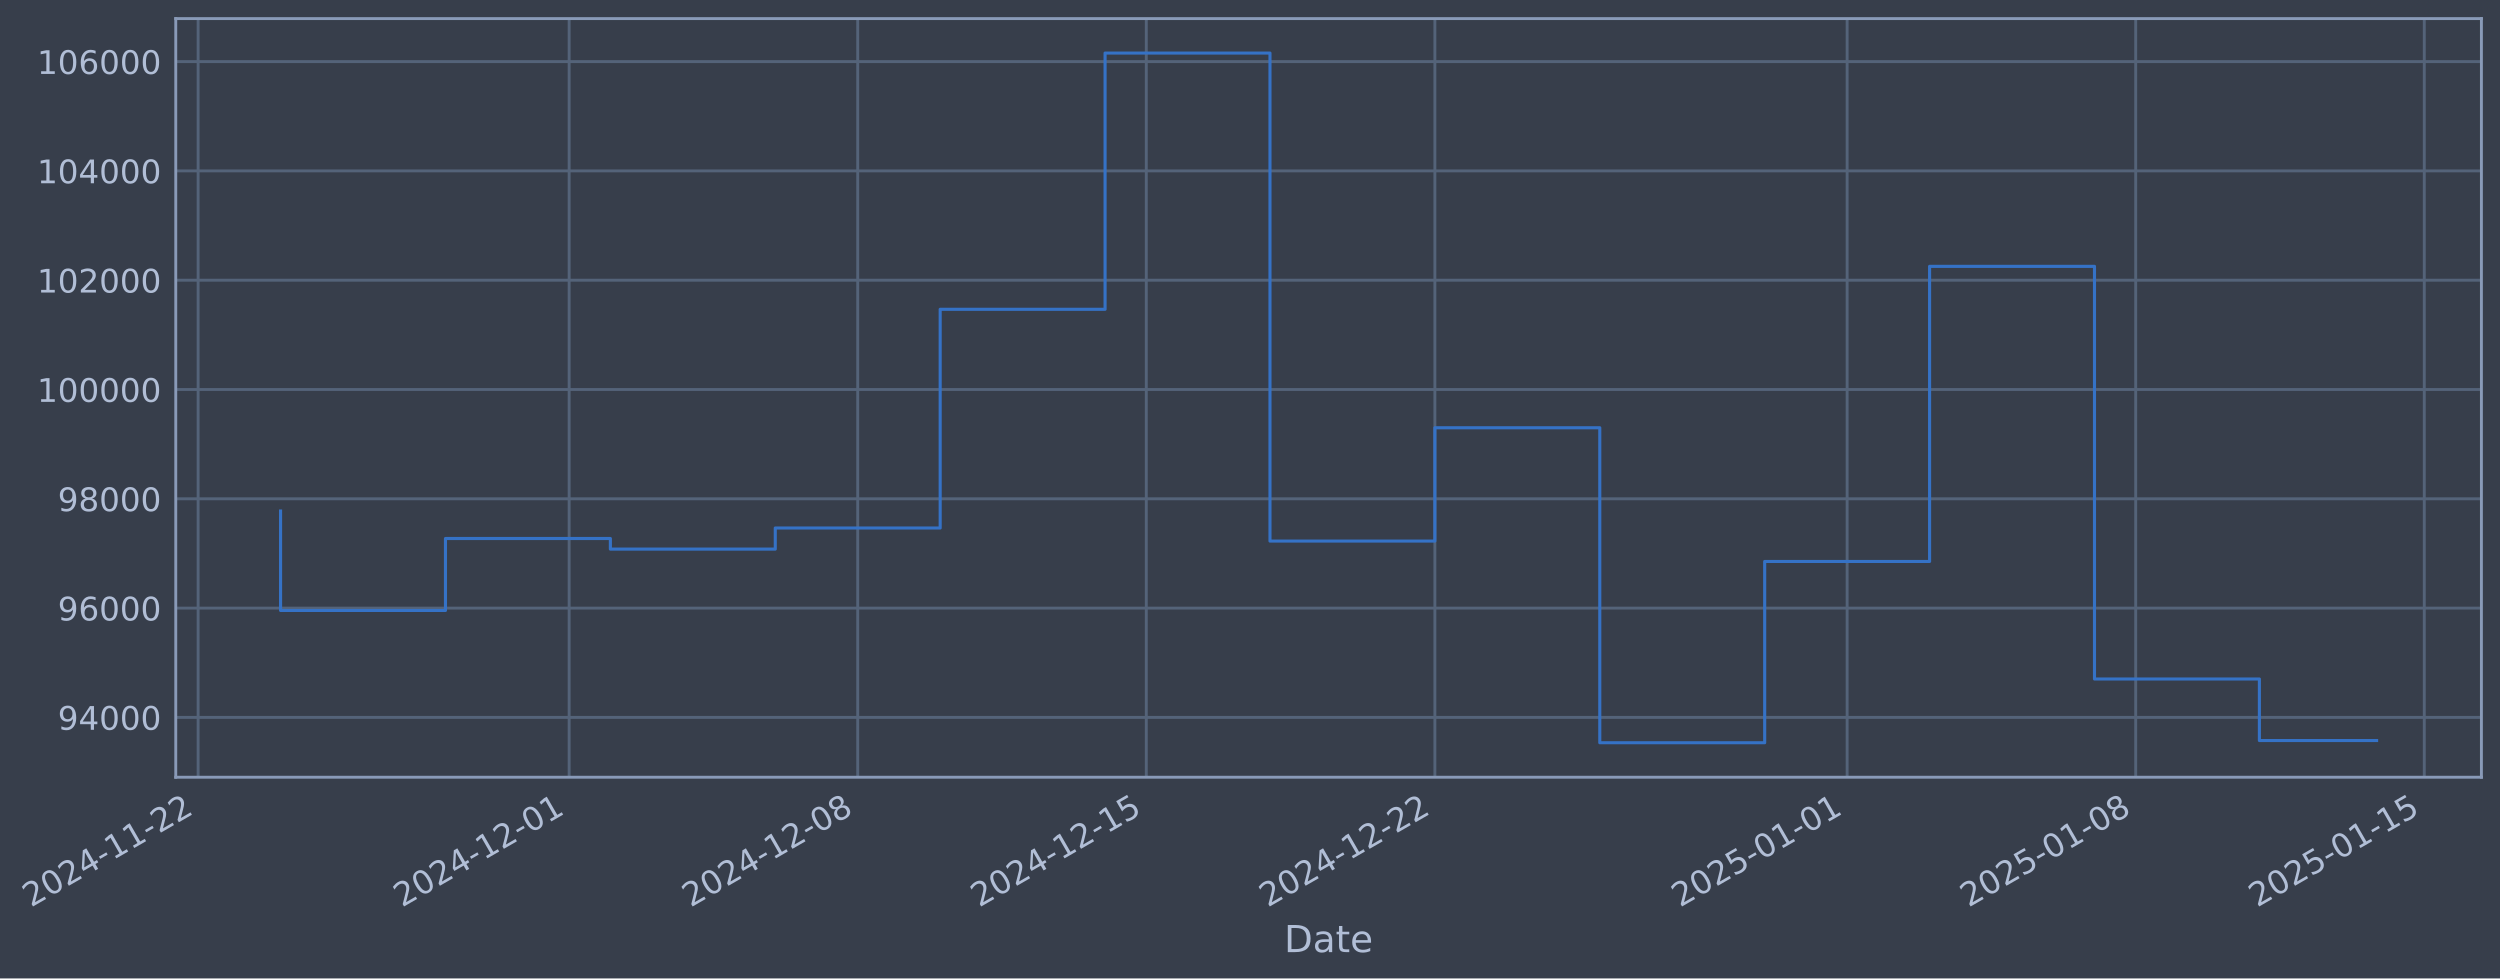
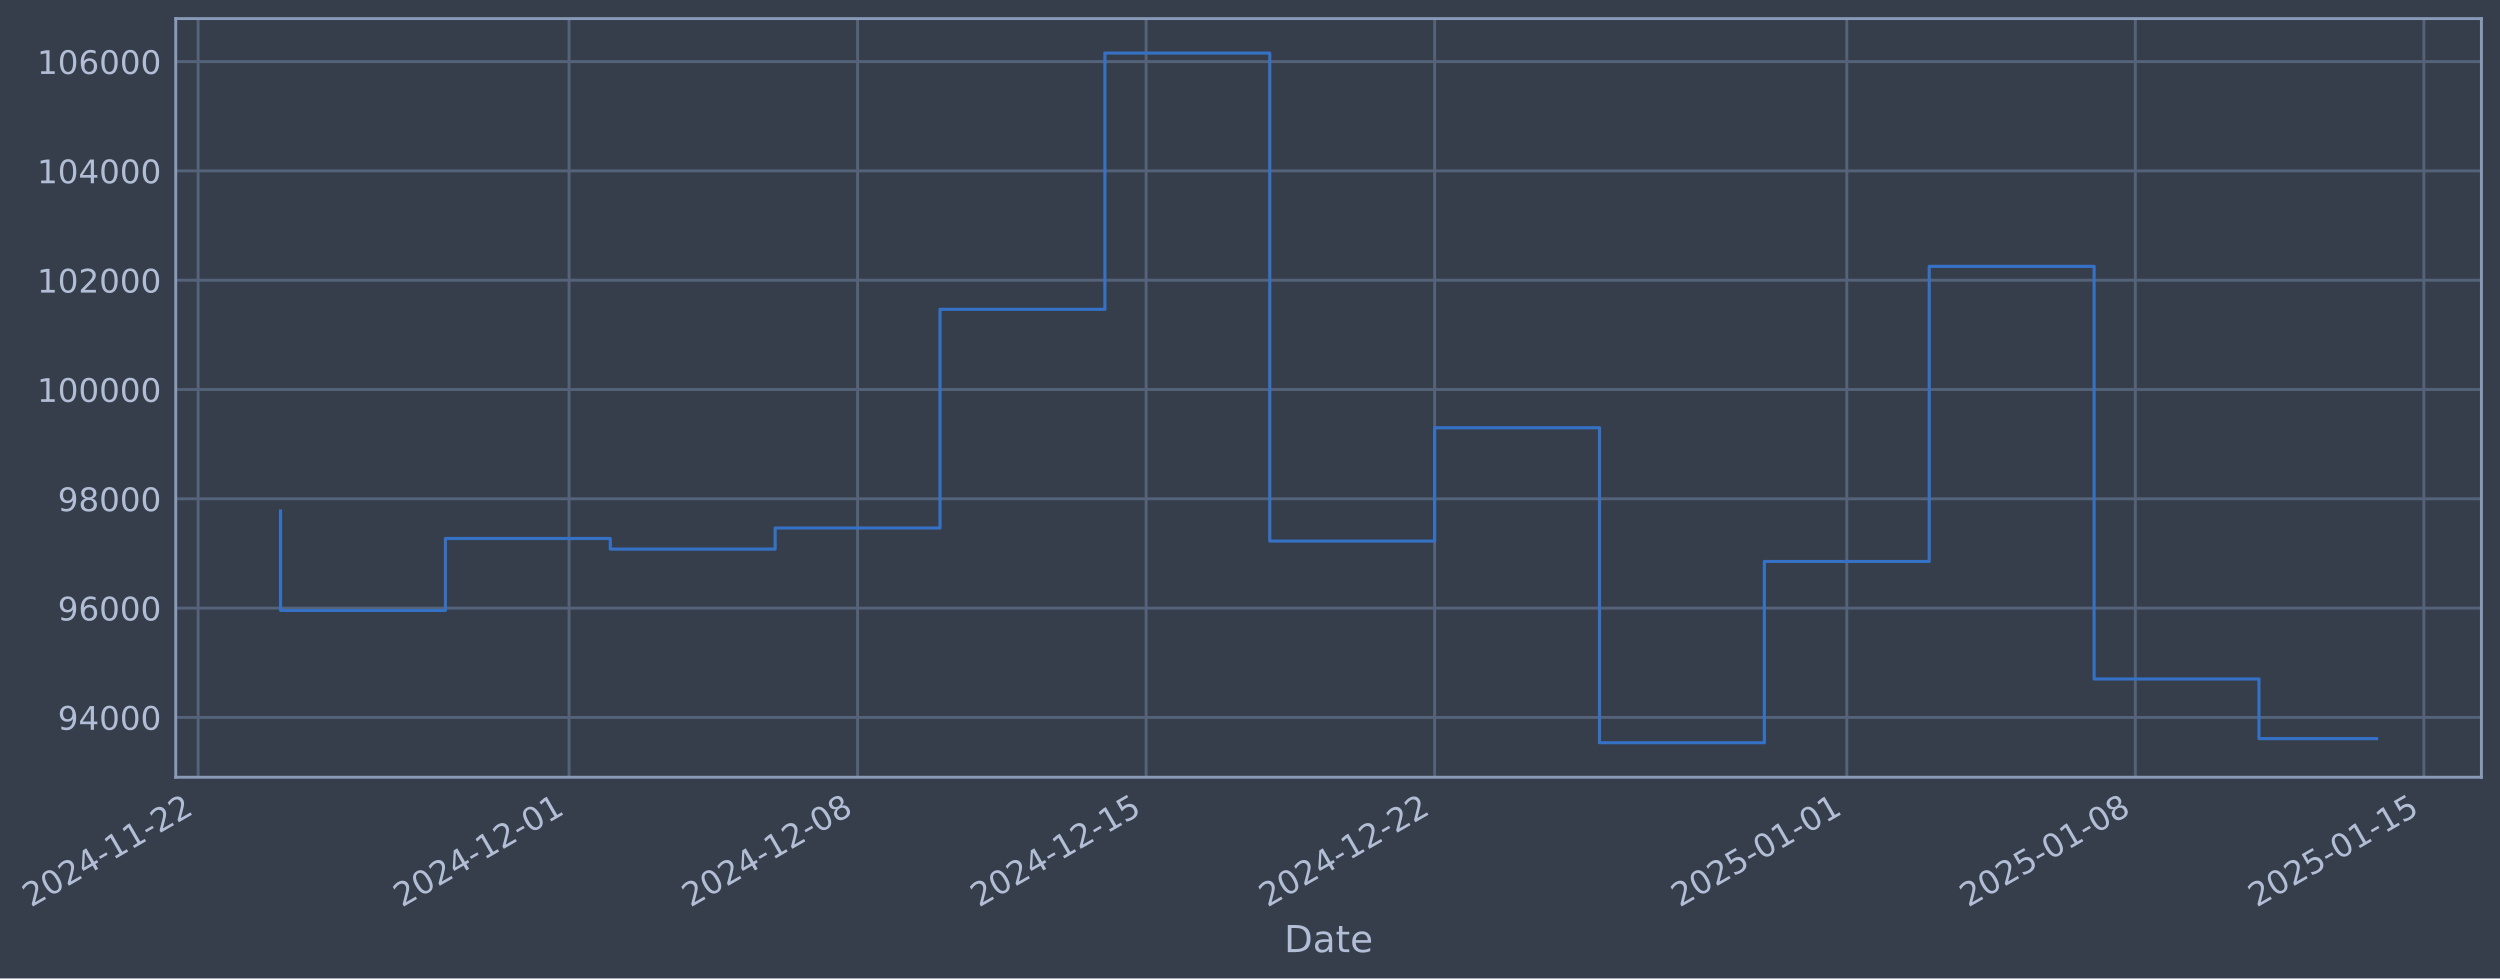
- <svg xmlns="http://www.w3.org/2000/svg" xmlns:xlink="http://www.w3.org/1999/xlink" width="968.058pt" height="378.87pt" viewBox="0 0 968.058 378.87" version="1.1">
+ <svg xmlns="http://www.w3.org/2000/svg" xmlns:xlink="http://www.w3.org/1999/xlink" width="968.051pt" height="378.87pt" viewBox="0 0 968.051 378.87" version="1.1">
  <defs>
    <style type="text/css">*{stroke-linejoin: round; stroke-linecap: butt}</style>
  </defs>
  <g id="figure_1">
    <g id="patch_1">
-       <path d="M 0 378.87  L 968.058 378.87  L 968.058 0  L 0 0  z " style="fill: #373e4b" />
+       <path d="M 0 378.87  L 968.051 378.87  L 968.051 0  L 0 0  z " style="fill: #373e4b" />
    </g>
    <g id="axes_1">
      <g id="patch_2">
-         <path d="M 68.058 300.96  L 960.858 300.96  L 960.858 7.2  L 68.058 7.2  z " style="fill: #373e4b" />
+         <path d="M 68.051 300.96  L 960.851 300.96  L 960.851 7.2  L 68.051 7.2  z " style="fill: #373e4b" />
      </g>
      <g id="matplotlib.axis_1">
        <g id="xtick_1">
          <g id="line2d_1">
-             <path d="M 76.713 300.96  L 76.713 7.2  " clip-path="url(#p66a2a414f9)" style="fill: none; stroke: #546379; stroke-width: 1.12; stroke-linecap: square" />
+             <path d="M 76.713 300.96  L 76.713 7.2  " clip-path="url(#p451e6eb665)" style="fill: none; stroke: #546379; stroke-width: 1.12; stroke-linecap: square" />
          </g>
          <g id="line2d_2" />
          <g id="text_1">
            <g style="fill: #b1bed6" transform="translate(11.98702 351.4642) rotate(-30) scale(0.126 -0.126)">
              <defs>
                <path id="DejaVuSans-32" d="M 1228 531  L 3431 531  L 3431 0  L 469 0  L 469 531  Q 828 903 1448 1529  Q 2069 2156 2228 2338  Q 2531 2678 2651 2914  Q 2772 3150 2772 3378  Q 2772 3750 2511 3984  Q 2250 4219 1831 4219  Q 1534 4219 1204 4116  Q 875 4013 500 3803  L 500 4441  Q 881 4594 1212 4672  Q 1544 4750 1819 4750  Q 2544 4750 2975 4387  Q 3406 4025 3406 3419  Q 3406 3131 3298 2873  Q 3191 2616 2906 2266  Q 2828 2175 2409 1742  Q 1991 1309 1228 531  z " transform="scale(0.015625)" />
                <path id="DejaVuSans-30" d="M 2034 4250  Q 1547 4250 1301 3770  Q 1056 3291 1056 2328  Q 1056 1369 1301 889  Q 1547 409 2034 409  Q 2525 409 2770 889  Q 3016 1369 3016 2328  Q 3016 3291 2770 3770  Q 2525 4250 2034 4250  z M 2034 4750  Q 2819 4750 3233 4129  Q 3647 3509 3647 2328  Q 3647 1150 3233 529  Q 2819 -91 2034 -91  Q 1250 -91 836 529  Q 422 1150 422 2328  Q 422 3509 836 4129  Q 1250 4750 2034 4750  z " transform="scale(0.015625)" />
                <path id="DejaVuSans-34" d="M 2419 4116  L 825 1625  L 2419 1625  L 2419 4116  z M 2253 4666  L 3047 4666  L 3047 1625  L 3713 1625  L 3713 1100  L 3047 1100  L 3047 0  L 2419 0  L 2419 1100  L 313 1100  L 313 1709  L 2253 4666  z " transform="scale(0.015625)" />
                <path id="DejaVuSans-2d" d="M 313 2009  L 1997 2009  L 1997 1497  L 313 1497  L 313 2009  z " transform="scale(0.015625)" />
                <path id="DejaVuSans-31" d="M 794 531  L 1825 531  L 1825 4091  L 703 3866  L 703 4441  L 1819 4666  L 2450 4666  L 2450 531  L 3481 531  L 3481 0  L 794 0  L 794 531  z " transform="scale(0.015625)" />
              </defs>
              <use xlink:href="#DejaVuSans-32" />
              <use xlink:href="#DejaVuSans-30" transform="translate(63.62305 0)" />
              <use xlink:href="#DejaVuSans-32" transform="translate(127.2461 0)" />
              <use xlink:href="#DejaVuSans-34" transform="translate(190.8691 0)" />
              <use xlink:href="#DejaVuSans-2d" transform="translate(254.4922 0)" />
              <use xlink:href="#DejaVuSans-31" transform="translate(290.5762 0)" />
              <use xlink:href="#DejaVuSans-31" transform="translate(354.1992 0)" />
              <use xlink:href="#DejaVuSans-2d" transform="translate(417.8223 0)" />
              <use xlink:href="#DejaVuSans-32" transform="translate(453.9062 0)" />
              <use xlink:href="#DejaVuSans-32" transform="translate(517.5293 0)" />
            </g>
          </g>
        </g>
        <g id="xtick_2">
          <g id="line2d_3">
-             <path d="M 220.384 300.96  L 220.384 7.2  " clip-path="url(#p66a2a414f9)" style="fill: none; stroke: #546379; stroke-width: 1.12; stroke-linecap: square" />
+             <path d="M 220.354 300.96  L 220.354 7.2  " clip-path="url(#p451e6eb665)" style="fill: none; stroke: #546379; stroke-width: 1.12; stroke-linecap: square" />
          </g>
          <g id="line2d_4" />
          <g id="text_2">
-             <g style="fill: #b1bed6" transform="translate(155.6586 351.4642) rotate(-30) scale(0.126 -0.126)">
+             <g style="fill: #b1bed6" transform="translate(155.6288 351.4642) rotate(-30) scale(0.126 -0.126)">
              <use xlink:href="#DejaVuSans-32" />
              <use xlink:href="#DejaVuSans-30" transform="translate(63.62305 0)" />
              <use xlink:href="#DejaVuSans-32" transform="translate(127.2461 0)" />
              <use xlink:href="#DejaVuSans-34" transform="translate(190.8691 0)" />
              <use xlink:href="#DejaVuSans-2d" transform="translate(254.4922 0)" />
              <use xlink:href="#DejaVuSans-31" transform="translate(290.5762 0)" />
              <use xlink:href="#DejaVuSans-32" transform="translate(354.1992 0)" />
              <use xlink:href="#DejaVuSans-2d" transform="translate(417.8223 0)" />
              <use xlink:href="#DejaVuSans-30" transform="translate(453.9062 0)" />
              <use xlink:href="#DejaVuSans-31" transform="translate(517.5293 0)" />
            </g>
          </g>
        </g>
        <g id="xtick_3">
          <g id="line2d_5">
-             <path d="M 332.129 300.96  L 332.129 7.2  " clip-path="url(#p66a2a414f9)" style="fill: none; stroke: #546379; stroke-width: 1.12; stroke-linecap: square" />
+             <path d="M 332.076 300.96  L 332.076 7.2  " clip-path="url(#p451e6eb665)" style="fill: none; stroke: #546379; stroke-width: 1.12; stroke-linecap: square" />
          </g>
          <g id="line2d_6" />
          <g id="text_3">
-             <g style="fill: #b1bed6" transform="translate(267.4032 351.4642) rotate(-30) scale(0.126 -0.126)">
+             <g style="fill: #b1bed6" transform="translate(267.3502 351.4642) rotate(-30) scale(0.126 -0.126)">
              <defs>
                <path id="DejaVuSans-38" d="M 2034 2216  Q 1584 2216 1326 1975  Q 1069 1734 1069 1313  Q 1069 891 1326 650  Q 1584 409 2034 409  Q 2484 409 2743 651  Q 3003 894 3003 1313  Q 3003 1734 2745 1975  Q 2488 2216 2034 2216  z M 1403 2484  Q 997 2584 770 2862  Q 544 3141 544 3541  Q 544 4100 942 4425  Q 1341 4750 2034 4750  Q 2731 4750 3128 4425  Q 3525 4100 3525 3541  Q 3525 3141 3298 2862  Q 3072 2584 2669 2484  Q 3125 2378 3379 2068  Q 3634 1759 3634 1313  Q 3634 634 3220 271  Q 2806 -91 2034 -91  Q 1263 -91 848 271  Q 434 634 434 1313  Q 434 1759 690 2068  Q 947 2378 1403 2484  z M 1172 3481  Q 1172 3119 1398 2916  Q 1625 2713 2034 2713  Q 2441 2713 2670 2916  Q 2900 3119 2900 3481  Q 2900 3844 2670 4047  Q 2441 4250 2034 4250  Q 1625 4250 1398 4047  Q 1172 3844 1172 3481  z " transform="scale(0.015625)" />
              </defs>
              <use xlink:href="#DejaVuSans-32" />
              <use xlink:href="#DejaVuSans-30" transform="translate(63.62305 0)" />
              <use xlink:href="#DejaVuSans-32" transform="translate(127.2461 0)" />
              <use xlink:href="#DejaVuSans-34" transform="translate(190.8691 0)" />
              <use xlink:href="#DejaVuSans-2d" transform="translate(254.4922 0)" />
              <use xlink:href="#DejaVuSans-31" transform="translate(290.5762 0)" />
              <use xlink:href="#DejaVuSans-32" transform="translate(354.1992 0)" />
              <use xlink:href="#DejaVuSans-2d" transform="translate(417.8223 0)" />
              <use xlink:href="#DejaVuSans-30" transform="translate(453.9062 0)" />
              <use xlink:href="#DejaVuSans-38" transform="translate(517.5293 0)" />
            </g>
          </g>
        </g>
        <g id="xtick_4">
          <g id="line2d_7">
-             <path d="M 443.873 300.96  L 443.873 7.2  " clip-path="url(#p66a2a414f9)" style="fill: none; stroke: #546379; stroke-width: 1.12; stroke-linecap: square" />
+             <path d="M 443.797 300.96  L 443.797 7.2  " clip-path="url(#p451e6eb665)" style="fill: none; stroke: #546379; stroke-width: 1.12; stroke-linecap: square" />
          </g>
          <g id="line2d_8" />
          <g id="text_4">
-             <g style="fill: #b1bed6" transform="translate(379.1477 351.4642) rotate(-30) scale(0.126 -0.126)">
+             <g style="fill: #b1bed6" transform="translate(379.0716 351.4642) rotate(-30) scale(0.126 -0.126)">
              <defs>
                <path id="DejaVuSans-35" d="M 691 4666  L 3169 4666  L 3169 4134  L 1269 4134  L 1269 2991  Q 1406 3038 1543 3061  Q 1681 3084 1819 3084  Q 2600 3084 3056 2656  Q 3513 2228 3513 1497  Q 3513 744 3044 326  Q 2575 -91 1722 -91  Q 1428 -91 1123 -41  Q 819 9 494 109  L 494 744  Q 775 591 1075 516  Q 1375 441 1709 441  Q 2250 441 2565 725  Q 2881 1009 2881 1497  Q 2881 1984 2565 2268  Q 2250 2553 1709 2553  Q 1456 2553 1204 2497  Q 953 2441 691 2322  L 691 4666  z " transform="scale(0.015625)" />
              </defs>
              <use xlink:href="#DejaVuSans-32" />
              <use xlink:href="#DejaVuSans-30" transform="translate(63.62305 0)" />
              <use xlink:href="#DejaVuSans-32" transform="translate(127.2461 0)" />
              <use xlink:href="#DejaVuSans-34" transform="translate(190.8691 0)" />
              <use xlink:href="#DejaVuSans-2d" transform="translate(254.4922 0)" />
              <use xlink:href="#DejaVuSans-31" transform="translate(290.5762 0)" />
              <use xlink:href="#DejaVuSans-32" transform="translate(354.1992 0)" />
              <use xlink:href="#DejaVuSans-2d" transform="translate(417.8223 0)" />
              <use xlink:href="#DejaVuSans-31" transform="translate(453.9062 0)" />
              <use xlink:href="#DejaVuSans-35" transform="translate(517.5293 0)" />
            </g>
          </g>
        </g>
        <g id="xtick_5">
          <g id="line2d_9">
-             <path d="M 555.618 300.96  L 555.618 7.2  " clip-path="url(#p66a2a414f9)" style="fill: none; stroke: #546379; stroke-width: 1.12; stroke-linecap: square" />
+             <path d="M 555.519 300.96  L 555.519 7.2  " clip-path="url(#p451e6eb665)" style="fill: none; stroke: #546379; stroke-width: 1.12; stroke-linecap: square" />
          </g>
          <g id="line2d_10" />
          <g id="text_5">
-             <g style="fill: #b1bed6" transform="translate(490.8923 351.4642) rotate(-30) scale(0.126 -0.126)">
+             <g style="fill: #b1bed6" transform="translate(490.793 351.4642) rotate(-30) scale(0.126 -0.126)">
              <use xlink:href="#DejaVuSans-32" />
              <use xlink:href="#DejaVuSans-30" transform="translate(63.62305 0)" />
              <use xlink:href="#DejaVuSans-32" transform="translate(127.2461 0)" />
              <use xlink:href="#DejaVuSans-34" transform="translate(190.8691 0)" />
              <use xlink:href="#DejaVuSans-2d" transform="translate(254.4922 0)" />
              <use xlink:href="#DejaVuSans-31" transform="translate(290.5762 0)" />
              <use xlink:href="#DejaVuSans-32" transform="translate(354.1992 0)" />
              <use xlink:href="#DejaVuSans-2d" transform="translate(417.8223 0)" />
              <use xlink:href="#DejaVuSans-32" transform="translate(453.9062 0)" />
              <use xlink:href="#DejaVuSans-32" transform="translate(517.5293 0)" />
            </g>
          </g>
        </g>
        <g id="xtick_6">
          <g id="line2d_11">
-             <path d="M 715.253 300.96  L 715.253 7.2  " clip-path="url(#p66a2a414f9)" style="fill: none; stroke: #546379; stroke-width: 1.12; stroke-linecap: square" />
+             <path d="M 715.121 300.96  L 715.121 7.2  " clip-path="url(#p451e6eb665)" style="fill: none; stroke: #546379; stroke-width: 1.12; stroke-linecap: square" />
          </g>
          <g id="line2d_12" />
          <g id="text_6">
-             <g style="fill: #b1bed6" transform="translate(650.5274 351.4642) rotate(-30) scale(0.126 -0.126)">
+             <g style="fill: #b1bed6" transform="translate(650.395 351.4642) rotate(-30) scale(0.126 -0.126)">
              <use xlink:href="#DejaVuSans-32" />
              <use xlink:href="#DejaVuSans-30" transform="translate(63.62305 0)" />
              <use xlink:href="#DejaVuSans-32" transform="translate(127.2461 0)" />
              <use xlink:href="#DejaVuSans-35" transform="translate(190.8691 0)" />
              <use xlink:href="#DejaVuSans-2d" transform="translate(254.4922 0)" />
              <use xlink:href="#DejaVuSans-30" transform="translate(290.5762 0)" />
              <use xlink:href="#DejaVuSans-31" transform="translate(354.1992 0)" />
              <use xlink:href="#DejaVuSans-2d" transform="translate(417.8223 0)" />
              <use xlink:href="#DejaVuSans-30" transform="translate(453.9062 0)" />
              <use xlink:href="#DejaVuSans-31" transform="translate(517.5293 0)" />
            </g>
          </g>
        </g>
        <g id="xtick_7">
          <g id="line2d_13">
-             <path d="M 826.997 300.96  L 826.997 7.2  " clip-path="url(#p66a2a414f9)" style="fill: none; stroke: #546379; stroke-width: 1.12; stroke-linecap: square" />
+             <path d="M 826.842 300.96  L 826.842 7.2  " clip-path="url(#p451e6eb665)" style="fill: none; stroke: #546379; stroke-width: 1.12; stroke-linecap: square" />
          </g>
          <g id="line2d_14" />
          <g id="text_7">
-             <g style="fill: #b1bed6" transform="translate(762.272 351.4642) rotate(-30) scale(0.126 -0.126)">
+             <g style="fill: #b1bed6" transform="translate(762.1164 351.4642) rotate(-30) scale(0.126 -0.126)">
              <use xlink:href="#DejaVuSans-32" />
              <use xlink:href="#DejaVuSans-30" transform="translate(63.62305 0)" />
              <use xlink:href="#DejaVuSans-32" transform="translate(127.2461 0)" />
              <use xlink:href="#DejaVuSans-35" transform="translate(190.8691 0)" />
              <use xlink:href="#DejaVuSans-2d" transform="translate(254.4922 0)" />
              <use xlink:href="#DejaVuSans-30" transform="translate(290.5762 0)" />
              <use xlink:href="#DejaVuSans-31" transform="translate(354.1992 0)" />
              <use xlink:href="#DejaVuSans-2d" transform="translate(417.8223 0)" />
              <use xlink:href="#DejaVuSans-30" transform="translate(453.9062 0)" />
              <use xlink:href="#DejaVuSans-38" transform="translate(517.5293 0)" />
            </g>
          </g>
        </g>
        <g id="xtick_8">
          <g id="line2d_15">
-             <path d="M 938.742 300.96  L 938.742 7.2  " clip-path="url(#p66a2a414f9)" style="fill: none; stroke: #546379; stroke-width: 1.12; stroke-linecap: square" />
+             <path d="M 938.563 300.96  L 938.563 7.2  " clip-path="url(#p451e6eb665)" style="fill: none; stroke: #546379; stroke-width: 1.12; stroke-linecap: square" />
          </g>
          <g id="line2d_16" />
          <g id="text_8">
-             <g style="fill: #b1bed6" transform="translate(874.0165 351.4642) rotate(-30) scale(0.126 -0.126)">
+             <g style="fill: #b1bed6" transform="translate(873.8378 351.4642) rotate(-30) scale(0.126 -0.126)">
              <use xlink:href="#DejaVuSans-32" />
              <use xlink:href="#DejaVuSans-30" transform="translate(63.62305 0)" />
              <use xlink:href="#DejaVuSans-32" transform="translate(127.2461 0)" />
              <use xlink:href="#DejaVuSans-35" transform="translate(190.8691 0)" />
              <use xlink:href="#DejaVuSans-2d" transform="translate(254.4922 0)" />
              <use xlink:href="#DejaVuSans-30" transform="translate(290.5762 0)" />
              <use xlink:href="#DejaVuSans-31" transform="translate(354.1992 0)" />
              <use xlink:href="#DejaVuSans-2d" transform="translate(417.8223 0)" />
              <use xlink:href="#DejaVuSans-31" transform="translate(453.9062 0)" />
              <use xlink:href="#DejaVuSans-35" transform="translate(517.5293 0)" />
            </g>
          </g>
        </g>
        <g id="text_9">
-           <g style="fill: #b1bed6" transform="translate(497.2486 368.6753) scale(0.144 -0.144)">
+           <g style="fill: #b1bed6" transform="translate(497.242 368.6753) scale(0.144 -0.144)">
            <defs>
              <path id="DejaVuSans-44" d="M 1259 4147  L 1259 519  L 2022 519  Q 2988 519 3436 956  Q 3884 1394 3884 2338  Q 3884 3275 3436 3711  Q 2988 4147 2022 4147  L 1259 4147  z M 628 4666  L 1925 4666  Q 3281 4666 3915 4102  Q 4550 3538 4550 2338  Q 4550 1131 3912 565  Q 3275 0 1925 0  L 628 0  L 628 4666  z " transform="scale(0.015625)" />
              <path id="DejaVuSans-61" d="M 2194 1759  Q 1497 1759 1228 1600  Q 959 1441 959 1056  Q 959 750 1161 570  Q 1363 391 1709 391  Q 2188 391 2477 730  Q 2766 1069 2766 1631  L 2766 1759  L 2194 1759  z M 3341 1997  L 3341 0  L 2766 0  L 2766 531  Q 2569 213 2275 61  Q 1981 -91 1556 -91  Q 1019 -91 701 211  Q 384 513 384 1019  Q 384 1609 779 1909  Q 1175 2209 1959 2209  L 2766 2209  L 2766 2266  Q 2766 2663 2505 2880  Q 2244 3097 1772 3097  Q 1472 3097 1187 3025  Q 903 2953 641 2809  L 641 3341  Q 956 3463 1253 3523  Q 1550 3584 1831 3584  Q 2591 3584 2966 3190  Q 3341 2797 3341 1997  z " transform="scale(0.015625)" />
              <path id="DejaVuSans-74" d="M 1172 4494  L 1172 3500  L 2356 3500  L 2356 3053  L 1172 3053  L 1172 1153  Q 1172 725 1289 603  Q 1406 481 1766 481  L 2356 481  L 2356 0  L 1766 0  Q 1100 0 847 248  Q 594 497 594 1153  L 594 3053  L 172 3053  L 172 3500  L 594 3500  L 594 4494  L 1172 4494  z " transform="scale(0.015625)" />
              <path id="DejaVuSans-65" d="M 3597 1894  L 3597 1613  L 953 1613  Q 991 1019 1311 708  Q 1631 397 2203 397  Q 2534 397 2845 478  Q 3156 559 3463 722  L 3463 178  Q 3153 47 2828 -22  Q 2503 -91 2169 -91  Q 1331 -91 842 396  Q 353 884 353 1716  Q 353 2575 817 3079  Q 1281 3584 2069 3584  Q 2775 3584 3186 3129  Q 3597 2675 3597 1894  z M 3022 2063  Q 3016 2534 2758 2815  Q 2500 3097 2075 3097  Q 1594 3097 1305 2825  Q 1016 2553 972 2059  L 3022 2063  z " transform="scale(0.015625)" />
            </defs>
            <use xlink:href="#DejaVuSans-44" />
            <use xlink:href="#DejaVuSans-61" transform="translate(77.00195 0)" />
            <use xlink:href="#DejaVuSans-74" transform="translate(138.2812 0)" />
            <use xlink:href="#DejaVuSans-65" transform="translate(177.4902 0)" />
          </g>
        </g>
      </g>
      <g id="matplotlib.axis_2">
        <g id="ytick_1">
          <g id="line2d_17">
-             <path d="M 68.058 277.797  L 960.858 277.797  " clip-path="url(#p66a2a414f9)" style="fill: none; stroke: #546379; stroke-width: 1.12; stroke-linecap: square" />
+             <path d="M 68.051 277.797  L 960.851 277.797  " clip-path="url(#p451e6eb665)" style="fill: none; stroke: #546379; stroke-width: 1.12; stroke-linecap: square" />
          </g>
          <g id="line2d_18" />
          <g id="text_10">
-             <g style="fill: #b1bed6" transform="translate(22.37398 282.5841) scale(0.126 -0.126)">
+             <g style="fill: #b1bed6" transform="translate(22.36735 282.5841) scale(0.126 -0.126)">
              <defs>
                <path id="DejaVuSans-39" d="M 703 97  L 703 672  Q 941 559 1184 500  Q 1428 441 1663 441  Q 2288 441 2617 861  Q 2947 1281 2994 2138  Q 2813 1869 2534 1725  Q 2256 1581 1919 1581  Q 1219 1581 811 2004  Q 403 2428 403 3163  Q 403 3881 828 4315  Q 1253 4750 1959 4750  Q 2769 4750 3195 4129  Q 3622 3509 3622 2328  Q 3622 1225 3098 567  Q 2575 -91 1691 -91  Q 1453 -91 1209 -44  Q 966 3 703 97  z M 1959 2075  Q 2384 2075 2632 2365  Q 2881 2656 2881 3163  Q 2881 3666 2632 3958  Q 2384 4250 1959 4250  Q 1534 4250 1286 3958  Q 1038 3666 1038 3163  Q 1038 2656 1286 2365  Q 1534 2075 1959 2075  z " transform="scale(0.015625)" />
              </defs>
              <use xlink:href="#DejaVuSans-39" />
              <use xlink:href="#DejaVuSans-34" transform="translate(63.62305 0)" />
              <use xlink:href="#DejaVuSans-30" transform="translate(127.2461 0)" />
              <use xlink:href="#DejaVuSans-30" transform="translate(190.8691 0)" />
              <use xlink:href="#DejaVuSans-30" transform="translate(254.4922 0)" />
            </g>
          </g>
        </g>
        <g id="ytick_2">
          <g id="line2d_19">
-             <path d="M 68.058 235.473  L 960.858 235.473  " clip-path="url(#p66a2a414f9)" style="fill: none; stroke: #546379; stroke-width: 1.12; stroke-linecap: square" />
+             <path d="M 68.051 235.473  L 960.851 235.473  " clip-path="url(#p451e6eb665)" style="fill: none; stroke: #546379; stroke-width: 1.12; stroke-linecap: square" />
          </g>
          <g id="line2d_20" />
          <g id="text_11">
-             <g style="fill: #b1bed6" transform="translate(22.37398 240.2602) scale(0.126 -0.126)">
+             <g style="fill: #b1bed6" transform="translate(22.36735 240.2602) scale(0.126 -0.126)">
              <defs>
                <path id="DejaVuSans-36" d="M 2113 2584  Q 1688 2584 1439 2293  Q 1191 2003 1191 1497  Q 1191 994 1439 701  Q 1688 409 2113 409  Q 2538 409 2786 701  Q 3034 994 3034 1497  Q 3034 2003 2786 2293  Q 2538 2584 2113 2584  z M 3366 4563  L 3366 3988  Q 3128 4100 2886 4159  Q 2644 4219 2406 4219  Q 1781 4219 1451 3797  Q 1122 3375 1075 2522  Q 1259 2794 1537 2939  Q 1816 3084 2150 3084  Q 2853 3084 3261 2657  Q 3669 2231 3669 1497  Q 3669 778 3244 343  Q 2819 -91 2113 -91  Q 1303 -91 875 529  Q 447 1150 447 2328  Q 447 3434 972 4092  Q 1497 4750 2381 4750  Q 2619 4750 2861 4703  Q 3103 4656 3366 4563  z " transform="scale(0.015625)" />
              </defs>
              <use xlink:href="#DejaVuSans-39" />
              <use xlink:href="#DejaVuSans-36" transform="translate(63.62305 0)" />
              <use xlink:href="#DejaVuSans-30" transform="translate(127.2461 0)" />
              <use xlink:href="#DejaVuSans-30" transform="translate(190.8691 0)" />
              <use xlink:href="#DejaVuSans-30" transform="translate(254.4922 0)" />
            </g>
          </g>
        </g>
        <g id="ytick_3">
          <g id="line2d_21">
-             <path d="M 68.058 193.149  L 960.858 193.149  " clip-path="url(#p66a2a414f9)" style="fill: none; stroke: #546379; stroke-width: 1.12; stroke-linecap: square" />
+             <path d="M 68.051 193.149  L 960.851 193.149  " clip-path="url(#p451e6eb665)" style="fill: none; stroke: #546379; stroke-width: 1.12; stroke-linecap: square" />
          </g>
          <g id="line2d_22" />
          <g id="text_12">
-             <g style="fill: #b1bed6" transform="translate(22.37398 197.9364) scale(0.126 -0.126)">
+             <g style="fill: #b1bed6" transform="translate(22.36735 197.9364) scale(0.126 -0.126)">
              <use xlink:href="#DejaVuSans-39" />
              <use xlink:href="#DejaVuSans-38" transform="translate(63.62305 0)" />
              <use xlink:href="#DejaVuSans-30" transform="translate(127.2461 0)" />
              <use xlink:href="#DejaVuSans-30" transform="translate(190.8691 0)" />
              <use xlink:href="#DejaVuSans-30" transform="translate(254.4922 0)" />
            </g>
          </g>
        </g>
        <g id="ytick_4">
          <g id="line2d_23">
-             <path d="M 68.058 150.826  L 960.858 150.826  " clip-path="url(#p66a2a414f9)" style="fill: none; stroke: #546379; stroke-width: 1.12; stroke-linecap: square" />
+             <path d="M 68.051 150.826  L 960.851 150.826  " clip-path="url(#p451e6eb665)" style="fill: none; stroke: #546379; stroke-width: 1.12; stroke-linecap: square" />
          </g>
          <g id="line2d_24" />
          <g id="text_13">
-             <g style="fill: #b1bed6" transform="translate(14.35722 155.6126) scale(0.126 -0.126)">
+             <g style="fill: #b1bed6" transform="translate(14.3506 155.6126) scale(0.126 -0.126)">
              <use xlink:href="#DejaVuSans-31" />
              <use xlink:href="#DejaVuSans-30" transform="translate(63.62305 0)" />
              <use xlink:href="#DejaVuSans-30" transform="translate(127.2461 0)" />
              <use xlink:href="#DejaVuSans-30" transform="translate(190.8691 0)" />
              <use xlink:href="#DejaVuSans-30" transform="translate(254.4922 0)" />
              <use xlink:href="#DejaVuSans-30" transform="translate(318.1152 0)" />
            </g>
          </g>
        </g>
        <g id="ytick_5">
          <g id="line2d_25">
-             <path d="M 68.058 108.502  L 960.858 108.502  " clip-path="url(#p66a2a414f9)" style="fill: none; stroke: #546379; stroke-width: 1.12; stroke-linecap: square" />
+             <path d="M 68.051 108.502  L 960.851 108.502  " clip-path="url(#p451e6eb665)" style="fill: none; stroke: #546379; stroke-width: 1.12; stroke-linecap: square" />
          </g>
          <g id="line2d_26" />
          <g id="text_14">
-             <g style="fill: #b1bed6" transform="translate(14.35722 113.2888) scale(0.126 -0.126)">
+             <g style="fill: #b1bed6" transform="translate(14.3506 113.2888) scale(0.126 -0.126)">
              <use xlink:href="#DejaVuSans-31" />
              <use xlink:href="#DejaVuSans-30" transform="translate(63.62305 0)" />
              <use xlink:href="#DejaVuSans-32" transform="translate(127.2461 0)" />
              <use xlink:href="#DejaVuSans-30" transform="translate(190.8691 0)" />
              <use xlink:href="#DejaVuSans-30" transform="translate(254.4922 0)" />
              <use xlink:href="#DejaVuSans-30" transform="translate(318.1152 0)" />
            </g>
          </g>
        </g>
        <g id="ytick_6">
          <g id="line2d_27">
-             <path d="M 68.058 66.178  L 960.858 66.178  " clip-path="url(#p66a2a414f9)" style="fill: none; stroke: #546379; stroke-width: 1.12; stroke-linecap: square" />
+             <path d="M 68.051 66.178  L 960.851 66.178  " clip-path="url(#p451e6eb665)" style="fill: none; stroke: #546379; stroke-width: 1.12; stroke-linecap: square" />
          </g>
          <g id="line2d_28" />
          <g id="text_15">
-             <g style="fill: #b1bed6" transform="translate(14.35722 70.96502) scale(0.126 -0.126)">
+             <g style="fill: #b1bed6" transform="translate(14.3506 70.96502) scale(0.126 -0.126)">
              <use xlink:href="#DejaVuSans-31" />
              <use xlink:href="#DejaVuSans-30" transform="translate(63.62305 0)" />
              <use xlink:href="#DejaVuSans-34" transform="translate(127.2461 0)" />
              <use xlink:href="#DejaVuSans-30" transform="translate(190.8691 0)" />
              <use xlink:href="#DejaVuSans-30" transform="translate(254.4922 0)" />
              <use xlink:href="#DejaVuSans-30" transform="translate(318.1152 0)" />
            </g>
          </g>
        </g>
        <g id="ytick_7">
          <g id="line2d_29">
-             <path d="M 68.058 23.854  L 960.858 23.854  " clip-path="url(#p66a2a414f9)" style="fill: none; stroke: #546379; stroke-width: 1.12; stroke-linecap: square" />
+             <path d="M 68.051 23.854  L 960.851 23.854  " clip-path="url(#p451e6eb665)" style="fill: none; stroke: #546379; stroke-width: 1.12; stroke-linecap: square" />
          </g>
          <g id="line2d_30" />
          <g id="text_16">
-             <g style="fill: #b1bed6" transform="translate(14.35722 28.64121) scale(0.126 -0.126)">
+             <g style="fill: #b1bed6" transform="translate(14.3506 28.64121) scale(0.126 -0.126)">
              <use xlink:href="#DejaVuSans-31" />
              <use xlink:href="#DejaVuSans-30" transform="translate(63.62305 0)" />
              <use xlink:href="#DejaVuSans-36" transform="translate(127.2461 0)" />
              <use xlink:href="#DejaVuSans-30" transform="translate(190.8691 0)" />
              <use xlink:href="#DejaVuSans-30" transform="translate(254.4922 0)" />
              <use xlink:href="#DejaVuSans-30" transform="translate(318.1152 0)" />
            </g>
          </g>
        </g>
      </g>
      <g id="line2d_31">
-         <path d="M 108.64 197.87  L 108.64 236.383  L 172.494 236.383  L 172.494 208.521  L 236.348 208.521  L 236.348 212.628  L 300.202 212.628  L 300.202 204.459  L 364.056 204.459  L 364.056 119.77  L 427.91 119.77  L 427.91 20.553  L 491.764 20.553  L 491.764 209.517  L 555.618 209.517  L 555.618 165.636  L 619.472 165.636  L 619.472 287.607  L 683.326 287.607  L 683.326 217.409  L 747.18 217.409  L 747.18 103.141  L 811.034 103.141  L 811.034 262.927  L 874.888 262.927  L 874.888 286.757  L 920.276 286.757  " clip-path="url(#p66a2a414f9)" style="fill: none; stroke: #3572c6; stroke-width: 1.2; stroke-linecap: square" />
+         <path d="M 108.633 197.87  L 108.633 236.383  L 172.474 236.383  L 172.474 208.521  L 236.315 208.521  L 236.315 212.628  L 300.155 212.628  L 300.155 204.459  L 363.996 204.459  L 363.996 119.77  L 427.837 119.77  L 427.837 20.553  L 491.678 20.553  L 491.678 209.517  L 555.519 209.517  L 555.519 165.636  L 619.359 165.636  L 619.359 287.607  L 683.2 287.607  L 683.2 217.409  L 747.041 217.409  L 747.041 103.141  L 810.882 103.141  L 810.882 262.927  L 874.722 262.927  L 874.722 286.007  L 920.269 286.007  " clip-path="url(#p451e6eb665)" style="fill: none; stroke: #3572c6; stroke-width: 1.2; stroke-linecap: square" />
      </g>
      <g id="patch_3">
-         <path d="M 68.058 300.96  L 68.058 7.2  " style="fill: none; stroke: #899ab8; stroke-width: 1.12; stroke-linejoin: miter; stroke-linecap: square" />
+         <path d="M 68.051 300.96  L 68.051 7.2  " style="fill: none; stroke: #899ab8; stroke-width: 1.12; stroke-linejoin: miter; stroke-linecap: square" />
      </g>
      <g id="patch_4">
-         <path d="M 960.858 300.96  L 960.858 7.2  " style="fill: none; stroke: #899ab8; stroke-width: 1.12; stroke-linejoin: miter; stroke-linecap: square" />
+         <path d="M 960.851 300.96  L 960.851 7.2  " style="fill: none; stroke: #899ab8; stroke-width: 1.12; stroke-linejoin: miter; stroke-linecap: square" />
      </g>
      <g id="patch_5">
-         <path d="M 68.058 300.96  L 960.858 300.96  " style="fill: none; stroke: #899ab8; stroke-width: 1.12; stroke-linejoin: miter; stroke-linecap: square" />
+         <path d="M 68.051 300.96  L 960.851 300.96  " style="fill: none; stroke: #899ab8; stroke-width: 1.12; stroke-linejoin: miter; stroke-linecap: square" />
      </g>
      <g id="patch_6">
-         <path d="M 68.058 7.2  L 960.858 7.2  " style="fill: none; stroke: #899ab8; stroke-width: 1.12; stroke-linejoin: miter; stroke-linecap: square" />
+         <path d="M 68.051 7.2  L 960.851 7.2  " style="fill: none; stroke: #899ab8; stroke-width: 1.12; stroke-linejoin: miter; stroke-linecap: square" />
      </g>
    </g>
  </g>
  <defs>
-     <clipPath id="p66a2a414f9">
-       <rect x="68.058" y="7.2" width="892.8" height="293.76" />
+     <clipPath id="p451e6eb665">
+       <rect x="68.051" y="7.2" width="892.8" height="293.76" />
    </clipPath>
  </defs>
</svg>
